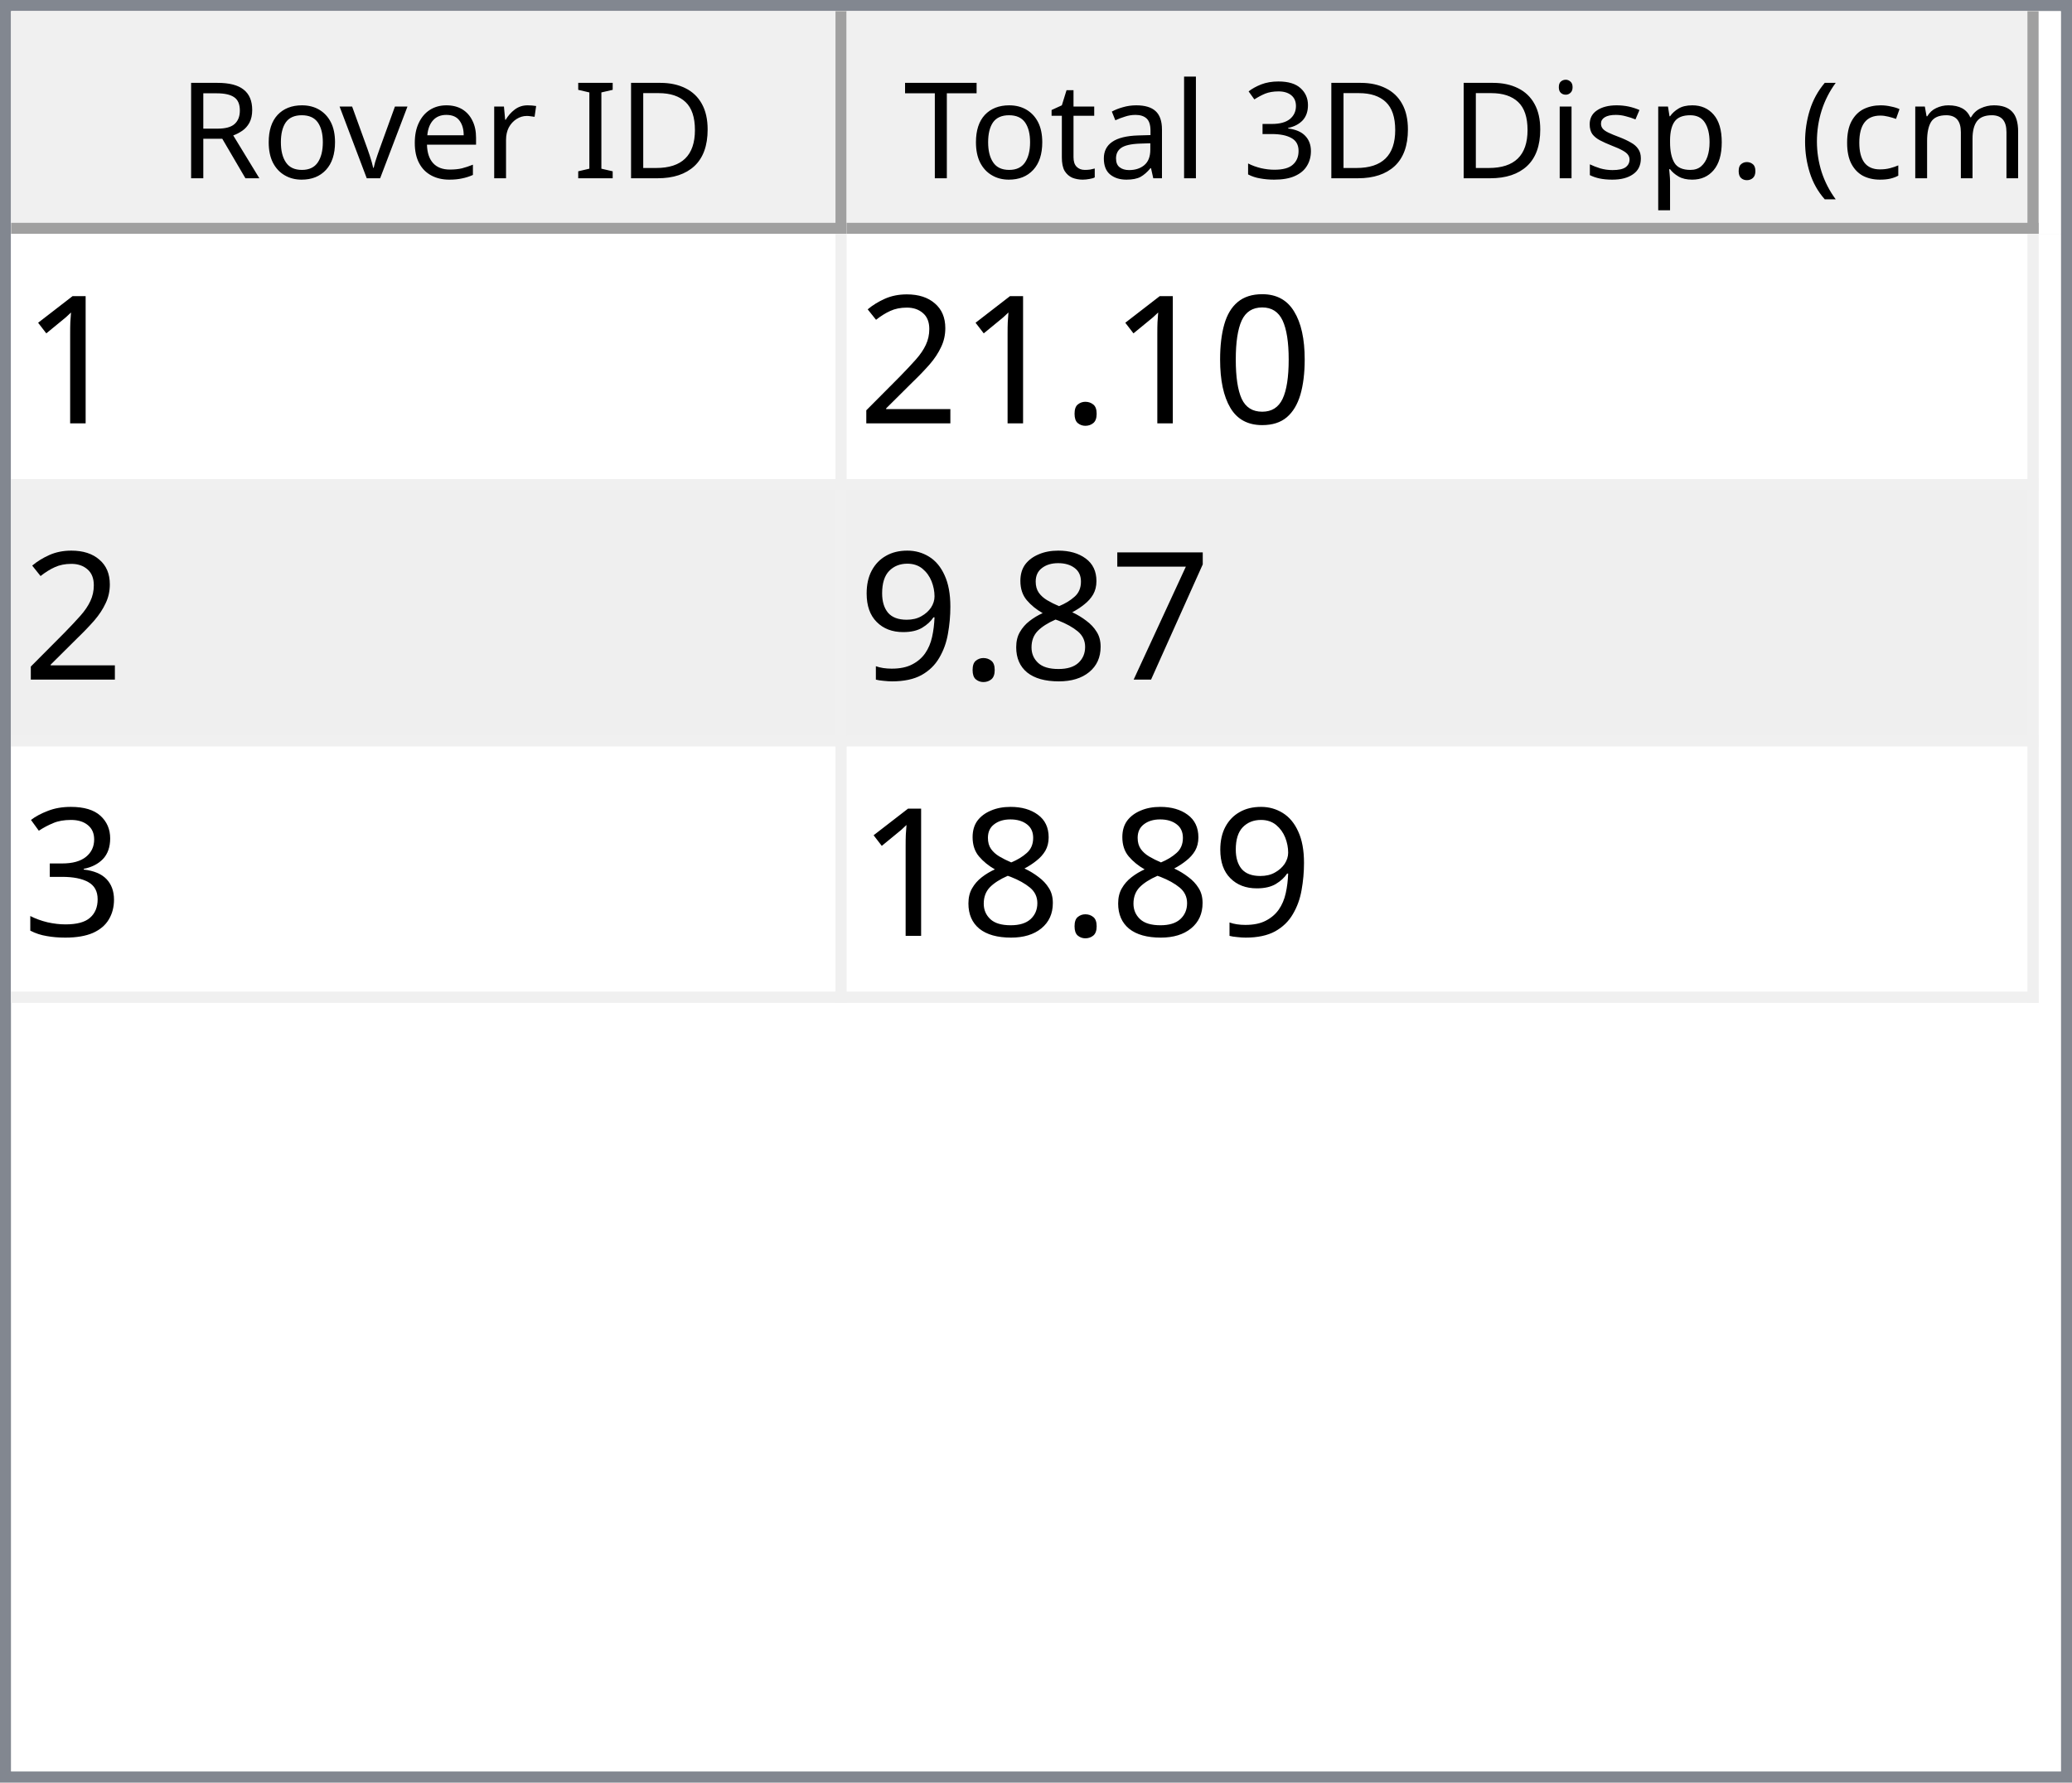
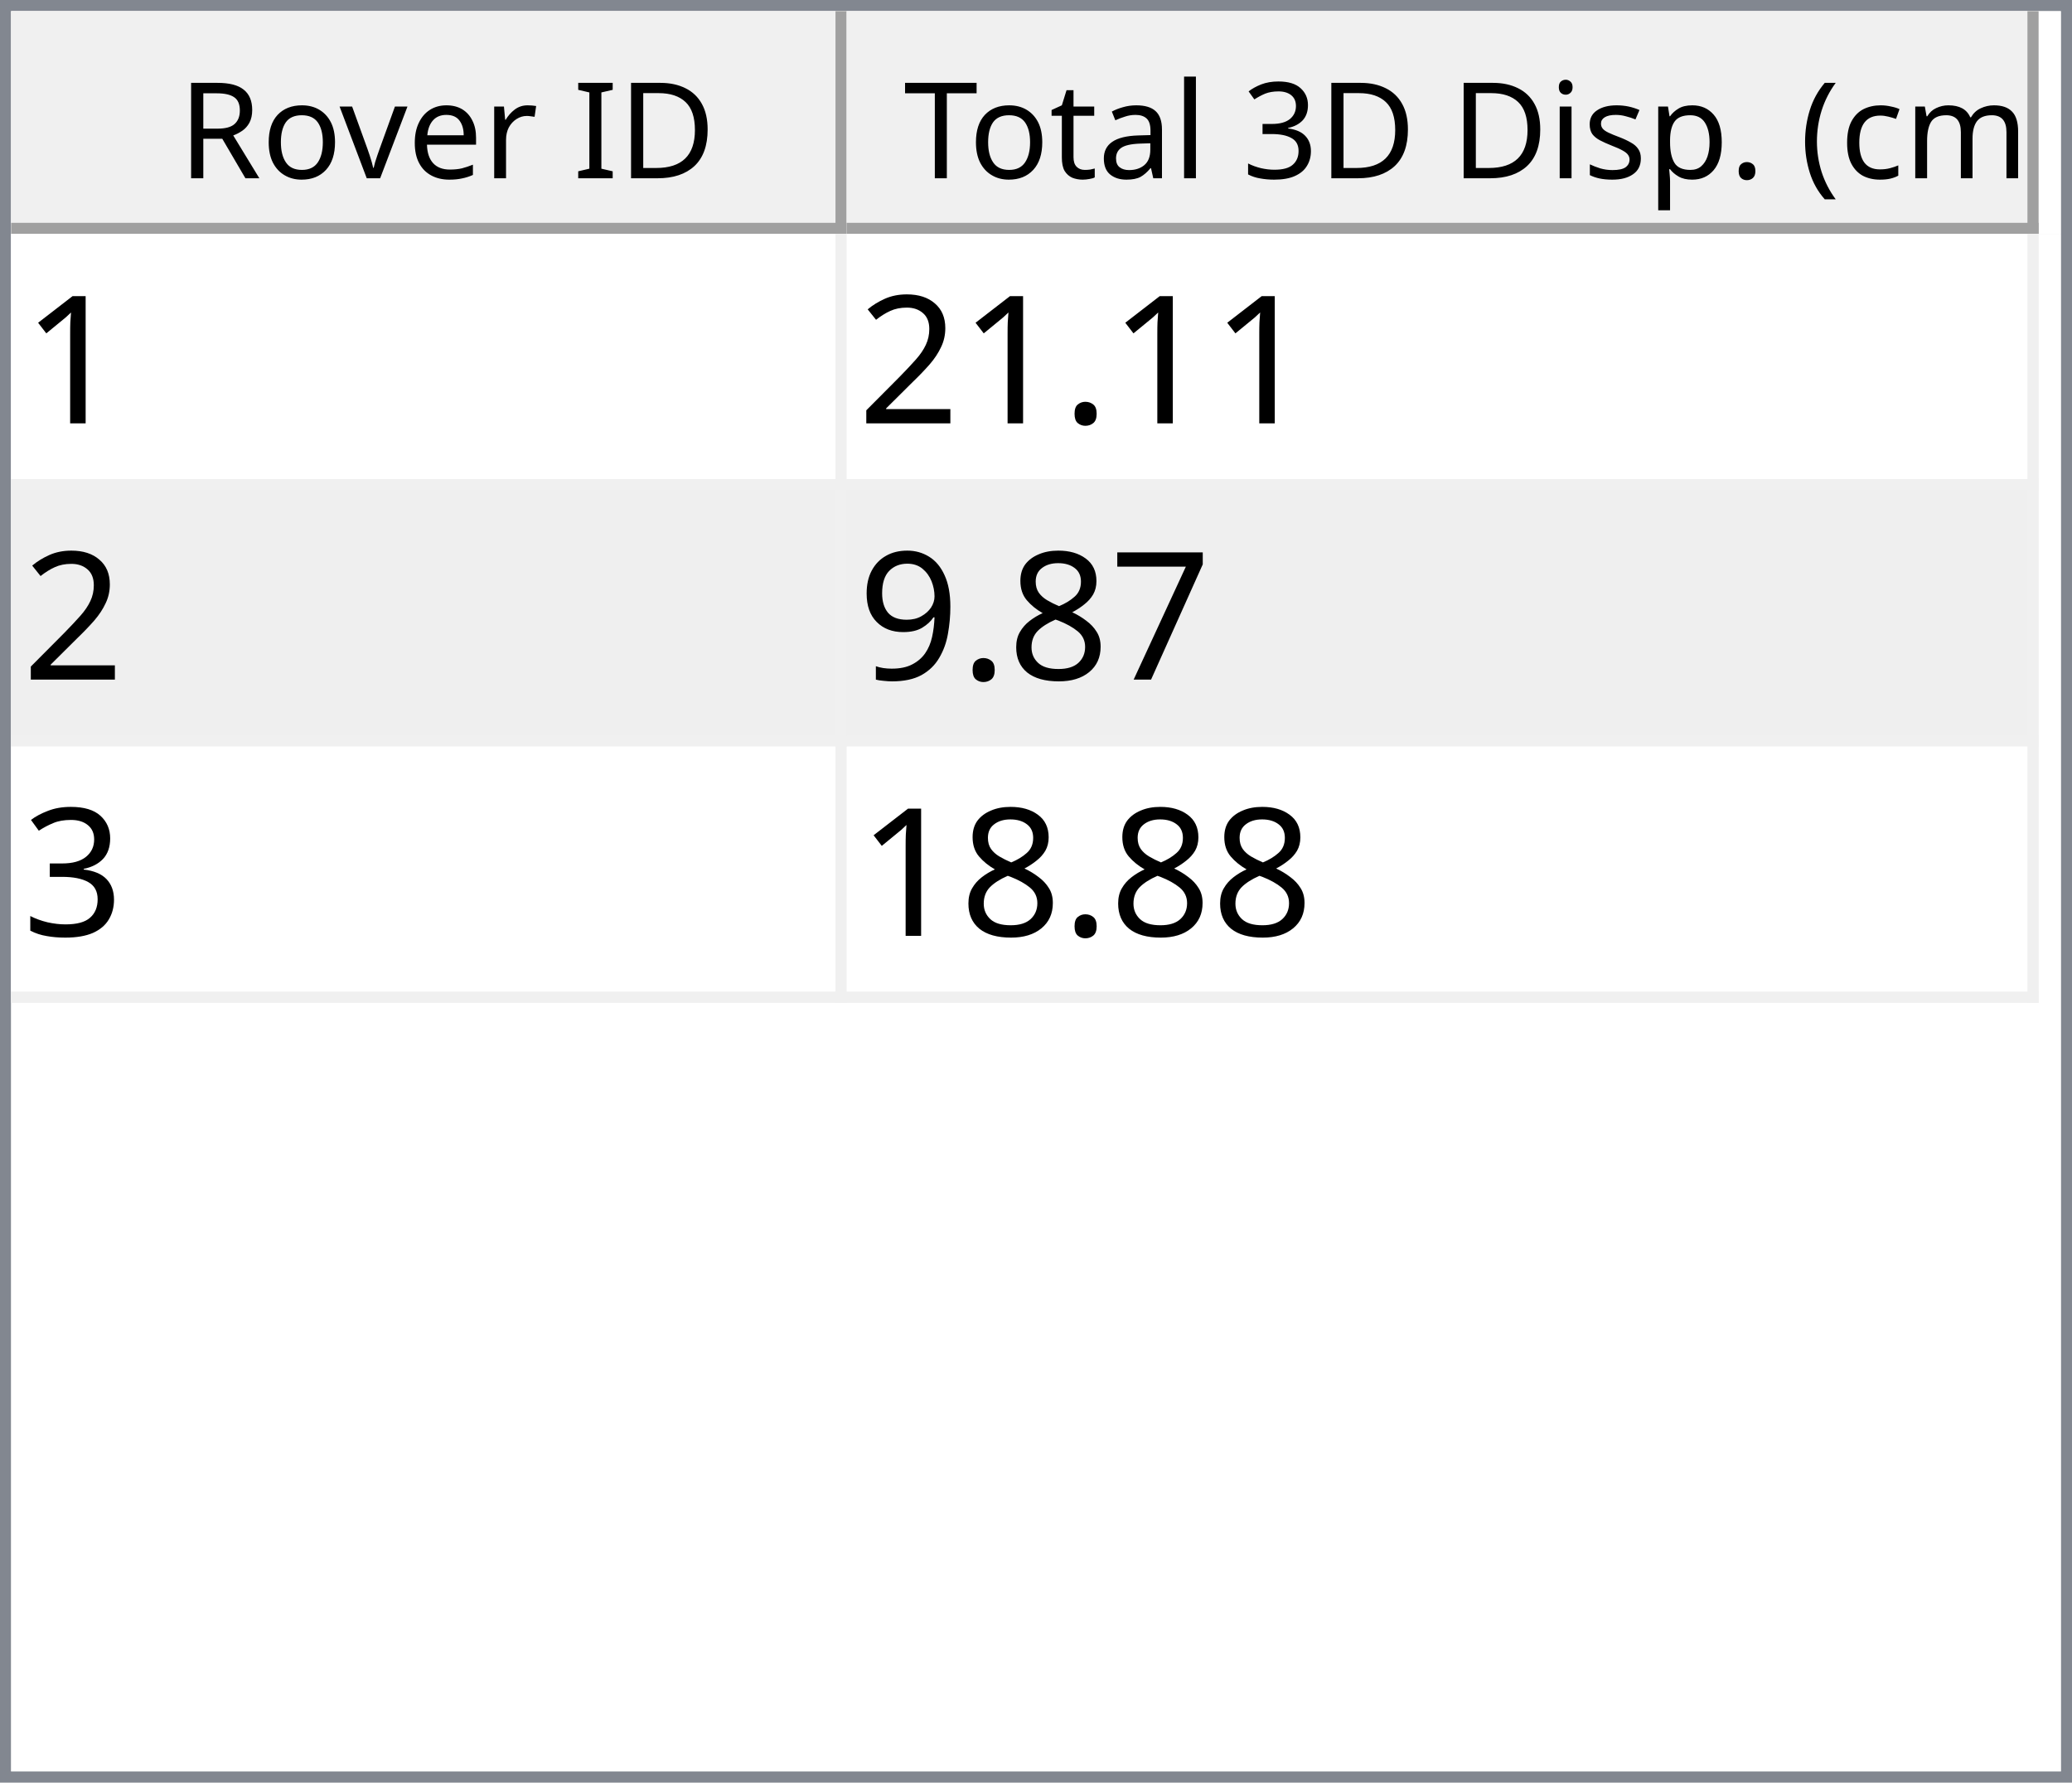
<svg xmlns="http://www.w3.org/2000/svg" style="fill-opacity:1; color-rendering:auto; color-interpolation:auto; text-rendering:auto; stroke:black; stroke-linecap:square; stroke-miterlimit:10; shape-rendering:auto; stroke-opacity:1; fill:black; stroke-dasharray:none; font-weight:normal; stroke-width:1; font-family:'Dialog'; font-style:normal; stroke-linejoin:miter; font-size:12px; stroke-dashoffset:0; image-rendering:auto;" width="186" height="160">
  <defs id="genericDefs" />
  <g>
    <defs id="defs1">
      <clipPath clipPathUnits="userSpaceOnUse" id="clipPath1">
        <path d="M0 0 L186 0 L186 160 L0 160 L0 0 Z" />
      </clipPath>
      <clipPath clipPathUnits="userSpaceOnUse" id="clipPath2">
        <path d="M0 0 L0 160 L186 160 L186 0 Z" />
      </clipPath>
      <clipPath clipPathUnits="userSpaceOnUse" id="clipPath3">
        <path d="M0 0 L0 20 L184 20 L184 0 Z" />
      </clipPath>
      <clipPath clipPathUnits="userSpaceOnUse" id="clipPath4">
        <path d="M0 0 L0 20 L75 20 L75 0 Z" />
      </clipPath>
      <clipPath clipPathUnits="userSpaceOnUse" id="clipPath5">
        <path d="M1 1 L1 19 L74 19 L74 1 Z" />
      </clipPath>
      <clipPath clipPathUnits="userSpaceOnUse" id="clipPath6">
        <path d="M0 0 L0 18 L73 18 L73 0 Z" />
      </clipPath>
      <clipPath clipPathUnits="userSpaceOnUse" id="clipPath7">
        <path d="M-0.5 -0.5 L-0.5 19.5 L74.5 19.5 L74.5 -0.5 Z" />
      </clipPath>
      <clipPath clipPathUnits="userSpaceOnUse" id="clipPath8">
        <path d="M0 0 L0 20 L107 20 L107 0 Z" />
      </clipPath>
      <clipPath clipPathUnits="userSpaceOnUse" id="clipPath9">
        <path d="M1 1 L1 19 L106 19 L106 1 Z" />
      </clipPath>
      <clipPath clipPathUnits="userSpaceOnUse" id="clipPath10">
        <path d="M0 0 L0 18 L105 18 L105 0 Z" />
      </clipPath>
      <clipPath clipPathUnits="userSpaceOnUse" id="clipPath11">
        <path d="M-0.5 -0.5 L-0.5 19.5 L106.5 19.5 L106.5 -0.5 Z" />
      </clipPath>
      <clipPath clipPathUnits="userSpaceOnUse" id="clipPath12">
        <path d="M0 0 L0 138 L184 138 L184 0 Z" />
      </clipPath>
      <clipPath clipPathUnits="userSpaceOnUse" id="clipPath13">
        <path d="M0 0 L0 69 L182 69 L182 0 Z" />
      </clipPath>
      <clipPath clipPathUnits="userSpaceOnUse" id="clipPath14">
        <path d="M-0.5 -0.5 L-0.5 68.5 L181.5 68.5 L181.5 -0.5 Z" />
      </clipPath>
      <clipPath clipPathUnits="userSpaceOnUse" id="clipPath15">
        <path d="M0 0 L0 22 L74 22 L74 0 Z" />
      </clipPath>
      <clipPath clipPathUnits="userSpaceOnUse" id="clipPath16">
        <path d="M0 0 L0 22 L106 22 L106 0 Z" />
      </clipPath>
      <font horiz-adv-x="64.551" id="font1">
        <font-face ascent="107.91" descent="25.098" units-per-em="100" style="font-style:normal; font-family:Segoe UI; font-weight:normal;" />
        <missing-glyph horiz-adv-x="64.551" d="M8.109 0 L8.109 68.266 L56.453 68.266 L56.453 0 L8.109 0 ZM15.328 7.234 L49.219 7.234 L49.219 61.031 L15.328 61.031 L15.328 7.234 Z" />
        <glyph unicode="D" horiz-adv-x="70.117" d="M9.188 0 L9.188 70.016 L28.516 70.016 Q65.531 70.016 65.531 35.891 Q65.531 19.672 55.25 9.836 Q44.969 0 27.734 0 L9.188 0 ZM17.391 62.594 L17.391 7.422 L27.828 7.422 Q41.609 7.422 49.273 14.797 Q56.938 22.172 56.938 35.688 Q56.938 62.594 28.328 62.594 L17.391 62.594 Z" />
        <glyph unicode="I" horiz-adv-x="26.611" d="M17.391 0 L9.188 0 L9.188 70.016 L17.391 70.016 L17.391 0 Z" />
        <glyph unicode=" " horiz-adv-x="27.393" d="" />
        <glyph unicode="r" horiz-adv-x="34.766" d="M34.188 41.891 Q32.078 43.5 28.125 43.5 Q23 43.5 19.555 38.672 Q16.109 33.844 16.109 25.484 L16.109 0 L8.109 0 L8.109 50 L16.109 50 L16.109 39.703 L16.312 39.703 Q18.016 44.969 21.531 47.922 Q25.047 50.875 29.391 50.875 Q32.516 50.875 34.188 50.203 L34.188 41.891 Z" />
        <glyph unicode="e" horiz-adv-x="52.295" d="M48.297 23 L12.984 23 Q13.188 14.656 17.484 10.109 Q21.781 5.562 29.297 5.562 Q37.75 5.562 44.828 11.141 L44.828 3.609 Q38.234 -1.172 27.391 -1.172 Q16.797 -1.172 10.742 5.641 Q4.688 12.453 4.688 24.812 Q4.688 36.469 11.305 43.82 Q17.922 51.172 27.734 51.172 Q37.547 51.172 42.922 44.828 Q48.297 38.484 48.297 27.203 L48.297 23 ZM40.094 29.781 Q40.047 36.719 36.75 40.578 Q33.453 44.438 27.594 44.438 Q21.922 44.438 17.969 40.383 Q14.016 36.328 13.094 29.781 L40.094 29.781 Z" />
        <glyph unicode="v" horiz-adv-x="47.9" d="M47.406 50 L27.484 0 L19.625 0 L0.688 50 L9.469 50 L22.172 13.672 Q23.578 9.672 23.922 6.688 L24.125 6.688 Q24.609 10.453 25.688 13.484 L38.969 50 L47.406 50 Z" />
        <glyph unicode="o" horiz-adv-x="58.594" d="M29 -1.172 Q17.922 -1.172 11.305 5.836 Q4.688 12.844 4.688 24.422 Q4.688 37.016 11.57 44.094 Q18.453 51.172 30.172 51.172 Q41.359 51.172 47.633 44.289 Q53.906 37.406 53.906 25.203 Q53.906 13.234 47.141 6.031 Q40.375 -1.172 29 -1.172 ZM29.594 44.438 Q21.875 44.438 17.383 39.188 Q12.891 33.938 12.891 24.703 Q12.891 15.828 17.43 10.695 Q21.969 5.562 29.594 5.562 Q37.359 5.562 41.531 10.594 Q45.703 15.625 45.703 24.906 Q45.703 34.281 41.531 39.359 Q37.359 44.438 29.594 44.438 Z" />
        <glyph unicode="R" horiz-adv-x="59.814" d="M59.375 0 L49.609 0 L37.891 19.625 Q36.281 22.359 34.766 24.289 Q33.25 26.219 31.664 27.438 Q30.078 28.656 28.25 29.219 Q26.422 29.781 24.125 29.781 L17.391 29.781 L17.391 0 L9.188 0 L9.188 70.016 L30.078 70.016 Q34.672 70.016 38.555 68.867 Q42.438 67.719 45.289 65.375 Q48.141 63.031 49.758 59.547 Q51.375 56.062 51.375 51.375 Q51.375 47.703 50.273 44.656 Q49.172 41.609 47.148 39.211 Q45.125 36.812 42.266 35.133 Q39.406 33.453 35.844 32.516 L35.844 32.328 Q37.594 31.547 38.891 30.547 Q40.188 29.547 41.359 28.18 Q42.531 26.812 43.68 25.078 Q44.828 23.344 46.234 21.047 L59.375 0 ZM17.391 62.594 L17.391 37.203 L28.516 37.203 Q31.594 37.203 34.203 38.133 Q36.812 39.062 38.719 40.797 Q40.625 42.531 41.703 45.047 Q42.781 47.562 42.781 50.688 Q42.781 56.297 39.141 59.445 Q35.5 62.594 28.609 62.594 L17.391 62.594 Z" />
        <glyph unicode=")" horiz-adv-x="30.176" d="M8.297 -15.922 L1.172 -15.922 Q16.406 2.344 16.406 26.812 Q16.406 51.469 1.078 70.016 L8.297 70.016 Q23.531 52.156 23.531 26.703 Q23.531 1.375 8.297 -15.922 Z" />
        <glyph unicode="m" horiz-adv-x="86.133" d="M79.109 0 L71.094 0 L71.094 28.719 Q71.094 37.016 68.531 40.727 Q65.969 44.438 59.906 44.438 Q54.781 44.438 51.195 39.75 Q47.609 35.062 47.609 28.516 L47.609 0 L39.594 0 L39.594 29.688 Q39.594 44.438 28.219 44.438 Q22.953 44.438 19.531 40.016 Q16.109 35.594 16.109 28.516 L16.109 0 L8.109 0 L8.109 50 L16.109 50 L16.109 42.094 L16.312 42.094 Q21.625 51.172 31.844 51.172 Q36.969 51.172 40.773 48.312 Q44.578 45.453 46 40.828 Q51.562 51.172 62.594 51.172 Q79.109 51.172 79.109 30.812 L79.109 0 Z" />
        <glyph unicode="c" horiz-adv-x="46.191" d="M42.188 2.297 Q36.422 -1.172 28.516 -1.172 Q17.828 -1.172 11.258 5.789 Q4.688 12.75 4.688 23.828 Q4.688 36.188 11.766 43.68 Q18.844 51.172 30.672 51.172 Q37.25 51.172 42.281 48.734 L42.281 40.531 Q36.719 44.438 30.375 44.438 Q22.703 44.438 17.797 38.945 Q12.891 33.453 12.891 24.516 Q12.891 15.719 17.508 10.641 Q22.125 5.562 29.891 5.562 Q36.422 5.562 42.188 9.906 L42.188 2.297 Z" />
        <glyph unicode="(" horiz-adv-x="30.176" d="M29.109 -15.922 L21.969 -15.922 Q6.844 1.375 6.844 26.703 Q6.844 52.156 21.969 70.016 L29.203 70.016 Q13.875 51.469 13.875 26.812 Q13.875 2.344 29.109 -15.922 Z" />
        <glyph unicode="." horiz-adv-x="21.68" d="M10.891 -1.078 Q8.641 -1.078 7.055 0.539 Q5.469 2.156 5.469 4.391 Q5.469 6.641 7.055 8.273 Q8.641 9.906 10.891 9.906 Q13.188 9.906 14.797 8.273 Q16.406 6.641 16.406 4.391 Q16.406 2.156 14.797 0.539 Q13.188 -1.078 10.891 -1.078 Z" />
        <glyph unicode="p" horiz-adv-x="58.789" d="M16.312 7.234 L16.109 7.234 L16.109 -23 L8.109 -23 L8.109 50 L16.109 50 L16.109 41.219 L16.312 41.219 Q22.219 51.172 33.594 51.172 Q43.266 51.172 48.688 44.461 Q54.109 37.75 54.109 26.469 Q54.109 13.922 48 6.375 Q41.891 -1.172 31.297 -1.172 Q21.578 -1.172 16.312 7.234 ZM16.109 27.391 L16.109 20.406 Q16.109 14.203 20.141 9.883 Q24.172 5.562 30.375 5.562 Q37.641 5.562 41.773 11.133 Q45.906 16.703 45.906 26.609 Q45.906 34.969 42.047 39.703 Q38.188 44.438 31.594 44.438 Q24.609 44.438 20.359 39.578 Q16.109 34.719 16.109 27.391 Z" />
        <glyph unicode="s" horiz-adv-x="42.432" d="M5.078 1.812 L5.078 10.406 Q11.625 5.562 19.484 5.562 Q30.031 5.562 30.031 12.594 Q30.031 14.594 29.125 15.992 Q28.219 17.391 26.68 18.461 Q25.141 19.531 23.07 20.383 Q21 21.234 18.609 22.172 Q15.281 23.484 12.766 24.828 Q10.25 26.172 8.57 27.859 Q6.891 29.547 6.031 31.695 Q5.172 33.844 5.172 36.719 Q5.172 40.234 6.789 42.945 Q8.406 45.656 11.086 47.484 Q13.766 49.312 17.211 50.242 Q20.656 51.172 24.312 51.172 Q30.812 51.172 35.938 48.922 L35.938 40.828 Q30.422 44.438 23.25 44.438 Q21 44.438 19.195 43.922 Q17.391 43.406 16.094 42.477 Q14.797 41.547 14.086 40.258 Q13.375 38.969 13.375 37.406 Q13.375 35.453 14.086 34.133 Q14.797 32.812 16.164 31.789 Q17.531 30.766 19.484 29.938 Q21.438 29.109 23.922 28.125 Q27.25 26.859 29.883 25.516 Q32.516 24.172 34.375 22.484 Q36.234 20.797 37.234 18.602 Q38.234 16.406 38.234 13.375 Q38.234 9.672 36.602 6.938 Q34.969 4.203 32.234 2.398 Q29.5 0.594 25.93 -0.289 Q22.359 -1.172 18.453 -1.172 Q10.75 -1.172 5.078 1.812 Z" />
        <glyph unicode="i" horiz-adv-x="24.219" d="M12.203 62.703 Q10.062 62.703 8.547 64.164 Q7.031 65.625 7.031 67.875 Q7.031 70.125 8.547 71.609 Q10.062 73.094 12.203 73.094 Q14.406 73.094 15.945 71.609 Q17.484 70.125 17.484 67.875 Q17.484 65.719 15.945 64.211 Q14.406 62.703 12.203 62.703 ZM16.109 0 L8.109 0 L8.109 50 L16.109 50 L16.109 0 Z" />
        <glyph unicode="3" horiz-adv-x="53.906" d="M46.531 19.828 Q46.531 15.094 44.75 11.211 Q42.969 7.328 39.719 4.57 Q36.469 1.812 31.93 0.297 Q27.391 -1.219 21.922 -1.219 Q11.922 -1.219 6 2.594 L6 11.188 Q13.094 5.609 22.219 5.609 Q25.875 5.609 28.828 6.539 Q31.781 7.469 33.906 9.227 Q36.031 10.984 37.18 13.477 Q38.328 15.969 38.328 19.094 Q38.328 32.812 18.797 32.812 L12.984 32.812 L12.984 39.594 L18.5 39.594 Q35.797 39.594 35.797 52.484 Q35.797 64.406 22.609 64.406 Q15.188 64.406 8.688 59.422 L8.688 67.188 Q15.375 71.188 24.609 71.188 Q29 71.188 32.57 69.969 Q36.141 68.75 38.68 66.555 Q41.219 64.359 42.609 61.281 Q44 58.203 44 54.5 Q44 40.672 30.031 36.719 L30.031 36.531 Q33.594 36.141 36.625 34.797 Q39.656 33.453 41.852 31.305 Q44.047 29.156 45.289 26.25 Q46.531 23.344 46.531 19.828 Z" />
        <glyph unicode="l" horiz-adv-x="24.219" d="M16.109 0 L8.109 0 L8.109 74.031 L16.109 74.031 L16.109 0 Z" />
        <glyph unicode="a" horiz-adv-x="50.879" d="M43.891 0 L35.891 0 L35.891 7.812 L35.688 7.812 Q30.469 -1.172 20.312 -1.172 Q12.844 -1.172 8.617 2.781 Q4.391 6.734 4.391 13.281 Q4.391 27.297 20.906 29.594 L35.891 31.688 Q35.891 44.438 25.594 44.438 Q16.547 44.438 9.281 38.281 L9.281 46.484 Q16.656 51.172 26.266 51.172 Q43.891 51.172 43.891 32.516 L43.891 0 ZM35.891 25.297 L23.828 23.641 Q18.266 22.859 15.43 20.875 Q12.594 18.891 12.594 13.875 Q12.594 10.203 15.211 7.883 Q17.828 5.562 22.172 5.562 Q28.125 5.562 32.008 9.742 Q35.891 13.922 35.891 20.312 L35.891 25.297 Z" />
        <glyph unicode="t" horiz-adv-x="33.887" d="M31.297 0.484 Q28.469 -1.078 23.828 -1.078 Q10.688 -1.078 10.688 13.578 L10.688 43.172 L2.094 43.172 L2.094 50 L10.688 50 L10.688 62.203 L18.703 64.797 L18.703 50 L31.297 50 L31.297 43.172 L18.703 43.172 L18.703 14.984 Q18.703 9.969 20.414 7.82 Q22.125 5.672 26.078 5.672 Q29.109 5.672 31.297 7.328 L31.297 0.484 Z" />
        <glyph unicode="T" horiz-adv-x="52.393" d="M50.594 62.594 L30.375 62.594 L30.375 0 L22.172 0 L22.172 62.594 L2 62.594 L2 70.016 L50.594 70.016 L50.594 62.594 Z" />
      </font>
      <font horiz-adv-x="75.0" id="font2">
        <font-face ascent="100.537" descent="21.973" units-per-em="100" style="font-style:normal; font-family:sans-serif; font-weight:normal;" />
        <missing-glyph horiz-adv-x="75.0" d="M12.5 0 L12.5 62.5 L62.5 62.5 L62.5 0 L12.5 0 ZM14.062 1.562 L60.938 1.562 L60.938 60.938 L14.062 60.938 L14.062 1.562 Z" />
        <glyph unicode="1" horiz-adv-x="55.615" d="M37.25 0 L28.469 0 L28.469 56 Q25.297 52.984 20.141 49.953 Q14.984 46.922 10.891 45.406 L10.891 53.906 Q18.266 57.375 23.781 62.305 Q29.297 67.234 31.594 71.875 L37.25 71.875 L37.25 0 Z" />
-         <glyph unicode="0" horiz-adv-x="55.615" d="M4.156 35.297 Q4.156 48 6.766 55.742 Q9.375 63.484 14.523 67.68 Q19.672 71.875 27.484 71.875 Q33.25 71.875 37.594 69.555 Q41.938 67.234 44.773 62.867 Q47.609 58.5 49.219 52.227 Q50.828 45.953 50.828 35.297 Q50.828 22.703 48.242 14.969 Q45.656 7.234 40.508 3.008 Q35.359 -1.219 27.484 -1.219 Q17.141 -1.219 11.234 6.203 Q4.156 15.141 4.156 35.297 ZM13.188 35.297 Q13.188 17.672 17.312 11.836 Q21.438 6 27.484 6 Q33.547 6 37.672 11.859 Q41.797 17.719 41.797 35.297 Q41.797 52.984 37.672 58.789 Q33.547 64.594 27.391 64.594 Q21.344 64.594 17.719 59.469 Q13.188 52.938 13.188 35.297 Z" />
        <glyph unicode="." horiz-adv-x="27.783" d="M9.078 0 L9.078 10.016 L19.094 10.016 L19.094 0 L9.078 0 Z" />
        <glyph unicode="2" horiz-adv-x="55.615" d="M50.344 8.453 L50.344 0 L3.031 0 Q2.938 3.172 4.047 6.109 Q5.859 10.938 9.836 15.625 Q13.812 20.312 21.344 26.469 Q33.016 36.031 37.117 41.625 Q41.219 47.219 41.219 52.203 Q41.219 57.422 37.477 61.008 Q33.734 64.594 27.734 64.594 Q21.391 64.594 17.578 60.789 Q13.766 56.984 13.719 50.25 L4.688 51.172 Q5.609 61.281 11.664 66.578 Q17.719 71.875 27.938 71.875 Q38.234 71.875 44.242 66.164 Q50.25 60.453 50.25 52 Q50.25 47.703 48.492 43.555 Q46.734 39.406 42.656 34.812 Q38.578 30.219 29.109 22.219 Q21.188 15.578 18.945 13.211 Q16.703 10.844 15.234 8.453 L50.344 8.453 Z" />
        <glyph unicode="7" horiz-adv-x="55.615" d="M4.734 62.203 L4.734 70.656 L51.078 70.656 L51.078 63.812 Q44.234 56.547 37.523 44.484 Q30.812 32.422 27.156 19.672 Q24.516 10.688 23.781 0 L14.75 0 Q14.891 8.453 18.062 20.414 Q21.234 32.375 27.172 43.484 Q33.109 54.594 39.797 62.203 L4.734 62.203 Z" />
        <glyph unicode="8" horiz-adv-x="55.615" d="M17.672 38.812 Q12.203 40.828 9.57 44.539 Q6.938 48.25 6.938 53.422 Q6.938 61.234 12.555 66.555 Q18.172 71.875 27.484 71.875 Q36.859 71.875 42.578 66.43 Q48.297 60.984 48.297 53.172 Q48.297 48.188 45.68 44.508 Q43.062 40.828 37.75 38.812 Q44.344 36.672 47.781 31.883 Q51.219 27.094 51.219 20.453 Q51.219 11.281 44.727 5.031 Q38.234 -1.219 27.641 -1.219 Q17.047 -1.219 10.547 5.055 Q4.047 11.328 4.047 20.703 Q4.047 27.688 7.594 32.398 Q11.141 37.109 17.672 38.812 ZM15.922 53.719 Q15.922 48.641 19.195 45.414 Q22.469 42.188 27.688 42.188 Q32.766 42.188 36.016 45.383 Q39.266 48.578 39.266 53.219 Q39.266 58.062 35.914 61.359 Q32.562 64.656 27.594 64.656 Q22.562 64.656 19.242 61.43 Q15.922 58.203 15.922 53.719 ZM13.094 20.656 Q13.094 16.891 14.875 13.375 Q16.656 9.859 20.172 7.93 Q23.688 6 27.734 6 Q34.031 6 38.133 10.055 Q42.234 14.109 42.234 20.359 Q42.234 26.703 38.016 30.859 Q33.797 35.016 27.438 35.016 Q21.234 35.016 17.164 30.914 Q13.094 26.812 13.094 20.656 Z" />
        <glyph unicode="9" horiz-adv-x="55.615" d="M5.469 16.547 L13.922 17.328 Q14.984 11.375 18.016 8.688 Q21.047 6 25.781 6 Q29.828 6 32.883 7.859 Q35.938 9.719 37.891 12.82 Q39.844 15.922 41.164 21.195 Q42.484 26.469 42.484 31.938 Q42.484 32.516 42.438 33.688 Q39.797 29.5 35.234 26.883 Q30.672 24.266 25.344 24.266 Q16.453 24.266 10.305 30.711 Q4.156 37.156 4.156 47.703 Q4.156 58.594 10.578 65.234 Q17 71.875 26.656 71.875 Q33.641 71.875 39.43 68.117 Q45.219 64.359 48.219 57.398 Q51.219 50.438 51.219 37.25 Q51.219 23.531 48.242 15.406 Q45.266 7.281 39.383 3.031 Q33.5 -1.219 25.594 -1.219 Q17.188 -1.219 11.867 3.445 Q6.547 8.109 5.469 16.547 ZM41.453 48.141 Q41.453 55.719 37.43 60.156 Q33.406 64.594 27.734 64.594 Q21.875 64.594 17.531 59.812 Q13.188 55.031 13.188 47.406 Q13.188 40.578 17.312 36.305 Q21.438 32.031 27.484 32.031 Q33.594 32.031 37.523 36.305 Q41.453 40.578 41.453 48.141 Z" />
        <glyph unicode="3" horiz-adv-x="55.615" d="M4.203 18.891 L12.984 20.062 Q14.5 12.594 18.141 9.297 Q21.781 6 27 6 Q33.203 6 37.477 10.297 Q41.75 14.594 41.75 20.953 Q41.75 27 37.797 30.93 Q33.844 34.859 27.734 34.859 Q25.25 34.859 21.531 33.891 L22.516 41.609 Q23.391 41.5 23.922 41.5 Q29.547 41.5 34.039 44.43 Q38.531 47.359 38.531 53.469 Q38.531 58.297 35.258 61.477 Q31.984 64.656 26.812 64.656 Q21.688 64.656 18.266 61.43 Q14.844 58.203 13.875 51.766 L5.078 53.328 Q6.688 62.156 12.398 67.016 Q18.109 71.875 26.609 71.875 Q32.469 71.875 37.398 69.359 Q42.328 66.844 44.945 62.5 Q47.562 58.156 47.562 53.266 Q47.562 48.641 45.07 44.828 Q42.578 41.016 37.703 38.766 Q44.047 37.312 47.562 32.695 Q51.078 28.078 51.078 21.141 Q51.078 11.766 44.242 5.25 Q37.406 -1.266 26.953 -1.266 Q17.531 -1.266 11.305 4.352 Q5.078 9.969 4.203 18.891 Z" />
      </font>
    </defs>
    <g style="fill:white; stroke:white;">
      <rect x="0" y="0" width="186" style="clip-path:url(#clipPath1); stroke:none;" height="160" />
    </g>
    <g style="fill:white; text-rendering:optimizeSpeed; color-rendering:optimizeSpeed; image-rendering:optimizeSpeed; shape-rendering:crispEdges; stroke:white; color-interpolation:sRGB;">
      <rect x="0" width="186" height="160" y="0" style="stroke:none;" />
      <path style="stroke:none;" d="M0 160 L186 160 L186 0 L0 0 Z" />
    </g>
    <g style="fill:rgb(240,240,240); font-family:'Segoe UI'; stroke:rgb(240,240,240);">
      <rect x="0" y="0" width="186" style="clip-path:url(#clipPath2); stroke:none;" height="160" />
    </g>
    <g style="fill:rgb(130,135,144); font-family:'Segoe UI'; stroke:rgb(130,135,144);">
      <path d="M0 0 L186 0 L186 160 L0 160 L0 0 ZM1 1 L185 1 L185 159 L1 159 L1 1 Z" style="fill-rule:evenodd; clip-path:url(#clipPath2); stroke:none;" />
    </g>
    <g style="fill:white; font-family:'Segoe UI'; stroke:white;" transform="translate(1,1)">
      <rect x="0" y="0" width="184" style="clip-path:url(#clipPath3); stroke:none;" height="20" />
    </g>
    <g style="fill:rgb(240,240,240); font-family:'Segoe UI'; stroke:rgb(240,240,240);" transform="translate(1,1)">
      <rect x="0" y="0" width="75" style="clip-path:url(#clipPath4); stroke:none;" height="20" />
    </g>
    <g style="font-family:'Segoe UI';" transform="translate(2,2)">
      <text x="14" xml:space="preserve" y="14" style="clip-path:url(#clipPath6); stroke:none;">Rover ID</text>
    </g>
    <g style="fill:rgb(160,160,160); font-family:'Segoe UI'; stroke:rgb(160,160,160); stroke-linejoin:bevel;" transform="translate(1.5,1.5)">
      <line x1="74" x2="74" y1="0" style="fill:none; clip-path:url(#clipPath7);" y2="19" />
    </g>
    <g style="fill:rgb(160,160,160); font-family:'Segoe UI'; stroke:rgb(160,160,160); stroke-linejoin:bevel;" transform="matrix(1,0,0,1,1,1) translate(0.5,0.5)">
      <line x1="0" x2="74" y1="19" style="fill:none; clip-path:url(#clipPath7);" y2="19" />
    </g>
    <g style="fill:rgb(240,240,240); font-family:'Segoe UI'; stroke:rgb(240,240,240);" transform="translate(76,1)">
      <rect x="0" y="0" width="107" style="clip-path:url(#clipPath8); stroke:none;" height="20" />
    </g>
    <g style="font-family:'Segoe UI';" transform="translate(77,2)">
      <text x="1" xml:space="preserve" y="14" style="clip-path:url(#clipPath10); stroke:none;"> Total 3D Disp. (cm)</text>
    </g>
    <g style="fill:rgb(160,160,160); font-family:'Segoe UI'; stroke:rgb(160,160,160); stroke-linejoin:bevel;" transform="translate(76.5,1.5)">
      <line x1="106" x2="106" y1="0" style="fill:none; clip-path:url(#clipPath11);" y2="19" />
    </g>
    <g style="fill:rgb(160,160,160); font-family:'Segoe UI'; stroke:rgb(160,160,160); stroke-linejoin:bevel;" transform="matrix(1,0,0,1,76,1) translate(0.5,0.5)">
      <line x1="0" x2="106" y1="19" style="fill:none; clip-path:url(#clipPath11);" y2="19" />
    </g>
    <g style="fill:white; font-family:'Segoe UI'; stroke:white;" transform="translate(1,21)">
      <rect x="0" y="0" width="184" style="clip-path:url(#clipPath12); stroke:none;" height="138" />
    </g>
    <g style="fill:rgb(240,240,240); font-size:16px; font-family:sans-serif; stroke:rgb(240,240,240);" transform="translate(1,21)">
      <rect x="0" y="0" width="182" style="clip-path:url(#clipPath13); stroke:none;" height="69" />
      <line transform="translate(0.5,0.5)" x1="0" x2="181" y1="22" style="clip-path:url(#clipPath14); fill:none; stroke-linejoin:bevel;" y2="22" />
    </g>
    <g transform="matrix(1,0,0,1,1,21) translate(0.5,0.5)" style="fill:rgb(240,240,240); font-size:16px; font-family:sans-serif; stroke:rgb(240,240,240); stroke-linejoin:bevel;">
      <line x1="0" x2="181" y1="45" style="fill:none; clip-path:url(#clipPath14);" y2="45" />
    </g>
    <g transform="matrix(1,0,0,1,1,21) translate(0.5,0.5)" style="fill:rgb(240,240,240); font-size:16px; font-family:sans-serif; stroke:rgb(240,240,240); stroke-linejoin:bevel;">
      <line x1="0" x2="181" y1="68" style="fill:none; clip-path:url(#clipPath14);" y2="68" />
    </g>
    <g transform="matrix(1,0,0,1,1,21) translate(0.5,0.5)" style="fill:rgb(240,240,240); font-size:16px; font-family:sans-serif; stroke:rgb(240,240,240); stroke-linejoin:bevel;">
      <line x1="74" x2="74" y1="0" style="fill:none; clip-path:url(#clipPath14);" y2="68" />
    </g>
    <g transform="matrix(1,0,0,1,1,21) translate(0.5,0.5)" style="fill:rgb(240,240,240); font-size:16px; font-family:sans-serif; stroke:rgb(240,240,240); stroke-linejoin:bevel;">
      <line x1="181" x2="181" y1="0" style="fill:none; clip-path:url(#clipPath14);" y2="68" />
    </g>
    <g style="fill:white; font-size:16px; font-family:sans-serif; stroke:white;" transform="matrix(1,0,0,1,1,21)">
      <rect x="0" y="0" width="74" style="clip-path:url(#clipPath15); stroke:none;" height="22" />
      <text x="1" y="17" style="fill:black; clip-path:url(#clipPath15); stroke:none;" xml:space="preserve">1</text>
    </g>
    <g style="fill:white; font-size:16px; font-family:sans-serif; stroke:white;" transform="matrix(1,0,0,1,1,21) translate(75,0)">
      <rect x="0" y="0" width="106" style="clip-path:url(#clipPath16); stroke:none;" height="22" />
-       <text x="1" y="17" style="fill:black; clip-path:url(#clipPath16); stroke:none;" xml:space="preserve">21.10</text>
+       <text x="1" y="17" style="fill:black; clip-path:url(#clipPath16); stroke:none;" xml:space="preserve">21.11</text>
    </g>
    <g style="fill:rgb(239,239,239); font-size:16px; font-family:sans-serif; stroke:rgb(239,239,239);" transform="matrix(1,0,0,1,1,21) translate(0,23)">
      <rect x="0" y="0" width="74" style="clip-path:url(#clipPath15); stroke:none;" height="22" />
      <text x="1" y="17" style="fill:black; clip-path:url(#clipPath15); stroke:none;" xml:space="preserve">2</text>
    </g>
    <g style="fill:rgb(239,239,239); font-size:16px; font-family:sans-serif; stroke:rgb(239,239,239);" transform="matrix(1,0,0,1,1,21) translate(75,23)">
      <rect x="0" y="0" width="106" style="clip-path:url(#clipPath16); stroke:none;" height="22" />
      <text x="1" y="17" style="fill:black; clip-path:url(#clipPath16); stroke:none;" xml:space="preserve">9.87</text>
    </g>
    <g style="fill:white; font-size:16px; font-family:sans-serif; stroke:white;" transform="matrix(1,0,0,1,1,21) translate(0,46)">
      <rect x="0" y="0" width="74" style="clip-path:url(#clipPath15); stroke:none;" height="22" />
      <text x="1" y="17" style="fill:black; clip-path:url(#clipPath15); stroke:none;" xml:space="preserve">3</text>
    </g>
    <g style="fill:white; font-size:16px; font-family:sans-serif; stroke:white;" transform="matrix(1,0,0,1,1,21) translate(75,46)">
      <rect x="0" y="0" width="106" style="clip-path:url(#clipPath16); stroke:none;" height="22" />
-       <text x="1" y="17" style="fill:black; clip-path:url(#clipPath16); stroke:none;" xml:space="preserve">18.89</text>
+       <text x="1" y="17" style="fill:black; clip-path:url(#clipPath16); stroke:none;" xml:space="preserve">18.88</text>
    </g>
  </g>
</svg>
